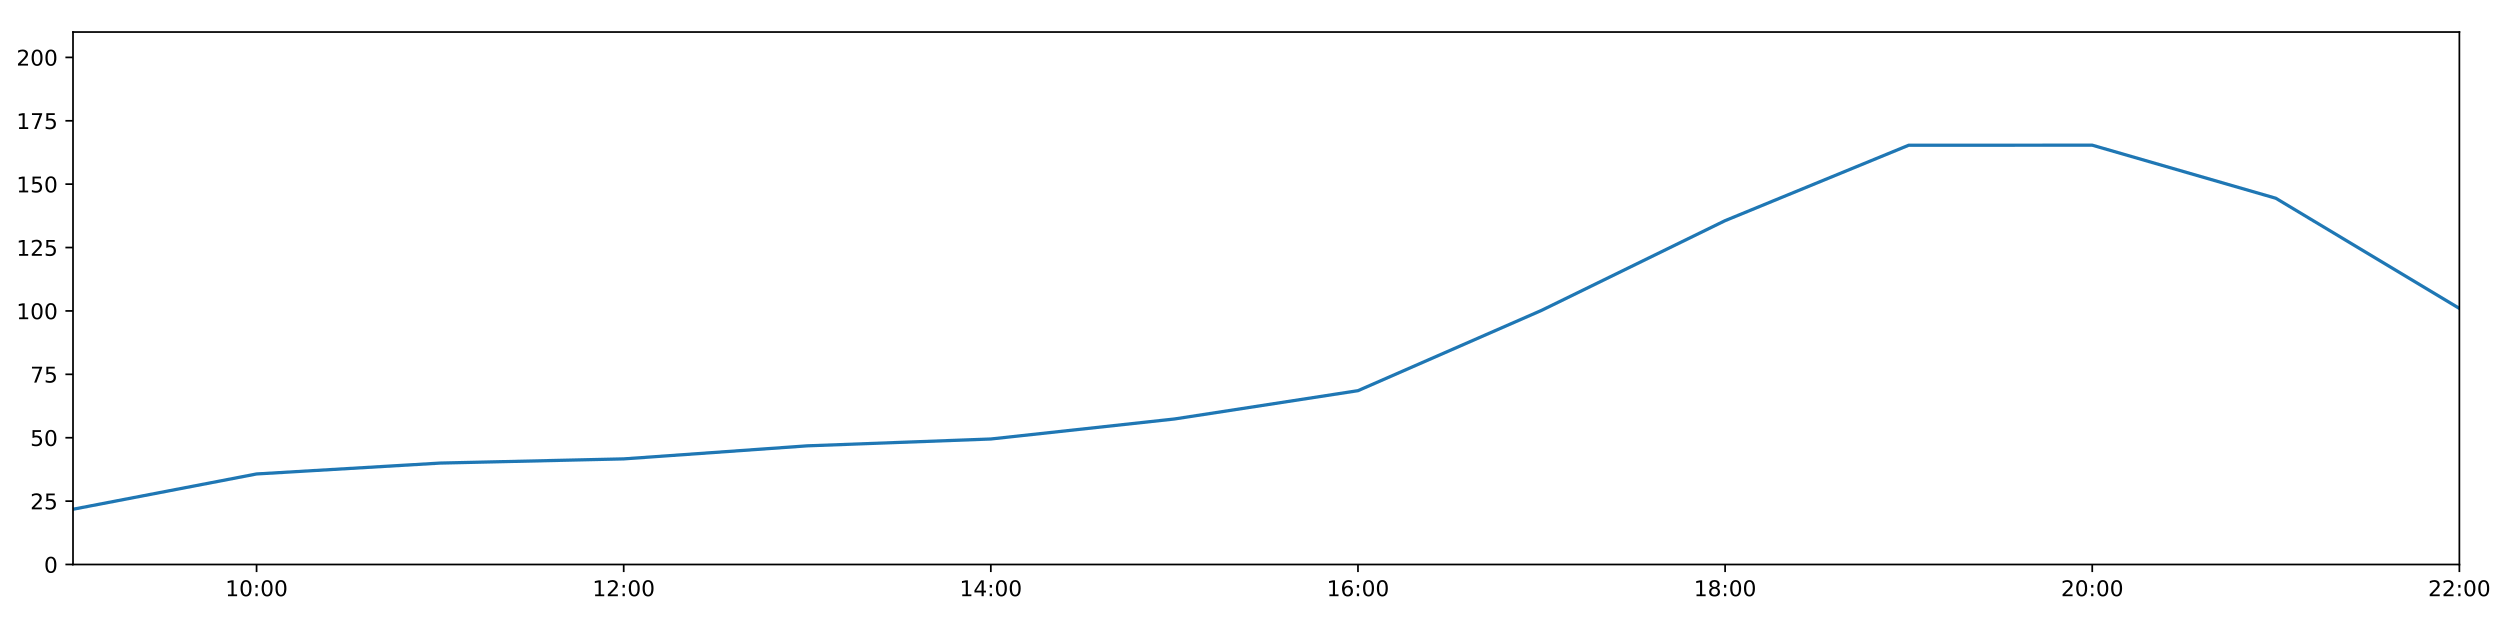
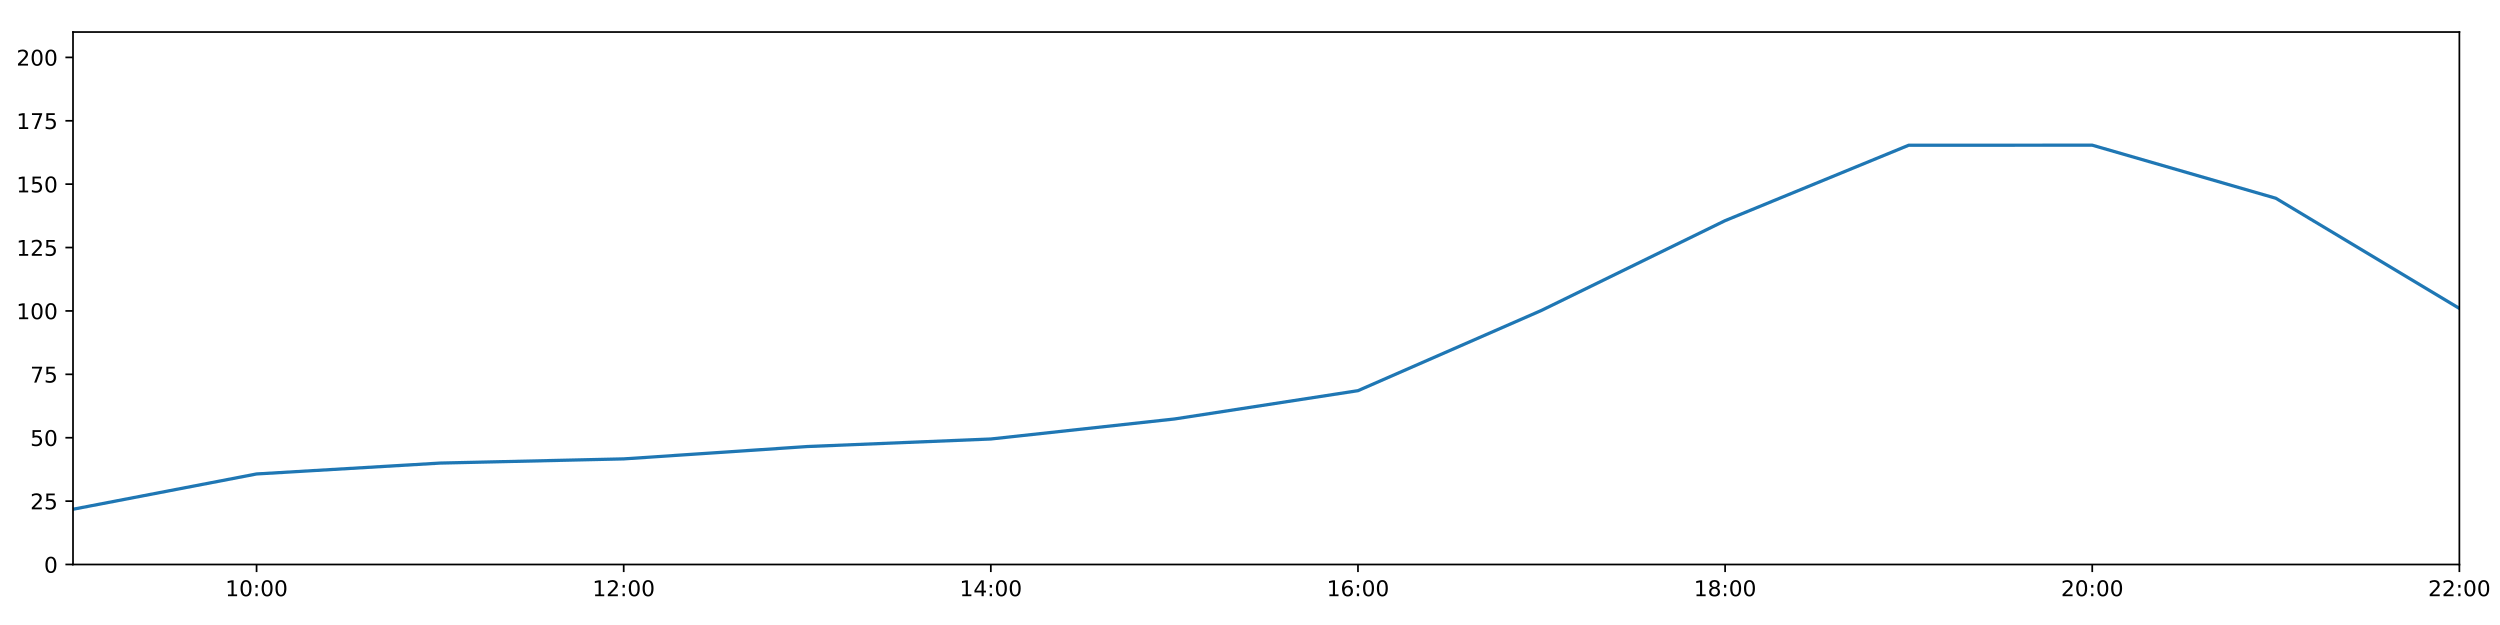
<svg xmlns="http://www.w3.org/2000/svg" xmlns:xlink="http://www.w3.org/1999/xlink" height="288pt" version="1.1" viewBox="0 0 1152 288" width="1152pt">
  <defs>
    <style type="text/css">
*{stroke-linecap:butt;stroke-linejoin:round;}
  </style>
  </defs>
  <g id="figure_1">
    <g id="patch_1">
      <path d="M 0 288  L 1152 288  L 1152 0  L 0 0  z " style="fill:#ffffff;" />
    </g>
    <g id="axes_1">
      <g id="patch_2">
        <path d="M 33.64 260.12  L 1133.28 260.12  L 1133.28 14.76  L 33.64 14.76  z " style="fill:#ffffff;" />
      </g>
      <g id="matplotlib.axis_1">
        <g id="xtick_1">
          <g id="line2d_1">
            <defs>
-               <path d="M 0 0  L 0 3.5  " id="m17dd82dbba" style="stroke:#000000;stroke-width:0.8;" />
-             </defs>
-             <g>
-               <use style="stroke:#000000;stroke-width:0.8;" x="118.228" xlink:href="#m17dd82dbba" y="260.12" />
+               <path d="M 0 0  L 0 3.5  " id="m0fff5ad06c" style="stroke:#000000;stroke-width:0.8;" />
+             </defs>
+             <g>
+               <use style="stroke:#000000;stroke-width:0.8;" x="118.228" xlink:href="#m0fff5ad06c" y="260.12" />
            </g>
          </g>
          <g id="text_1">
            <defs>
              <path d="M 12.406 8.297  L 28.516 8.297  L 28.516 63.922  L 10.984 60.406  L 10.984 69.391  L 28.422 72.906  L 38.281 72.906  L 38.281 8.297  L 54.391 8.297  L 54.391 0  L 12.406 0  z " id="DejaVuSans-49" />
              <path d="M 31.781 66.406  Q 24.172 66.406 20.328 58.906  Q 16.5 51.422 16.5 36.375  Q 16.5 21.391 20.328 13.891  Q 24.172 6.391 31.781 6.391  Q 39.453 6.391 43.281 13.891  Q 47.125 21.391 47.125 36.375  Q 47.125 51.422 43.281 58.906  Q 39.453 66.406 31.781 66.406  z M 31.781 74.219  Q 44.047 74.219 50.516 64.516  Q 56.984 54.828 56.984 36.375  Q 56.984 17.969 50.516 8.266  Q 44.047 -1.422 31.781 -1.422  Q 19.531 -1.422 13.062 8.266  Q 6.594 17.969 6.594 36.375  Q 6.594 54.828 13.062 64.516  Q 19.531 74.219 31.781 74.219  z " id="DejaVuSans-48" />
              <path d="M 11.719 12.406  L 22.016 12.406  L 22.016 0  L 11.719 0  z M 11.719 51.703  L 22.016 51.703  L 22.016 39.312  L 11.719 39.312  z " id="DejaVuSans-58" />
            </defs>
            <g transform="translate(103.8183 274.7184)scale(0.1 -0.1)">
              <use xlink:href="#DejaVuSans-49" />
              <use x="63.623" xlink:href="#DejaVuSans-48" />
              <use x="127.246" xlink:href="#DejaVuSans-58" />
              <use x="160.938" xlink:href="#DejaVuSans-48" />
              <use x="224.561" xlink:href="#DejaVuSans-48" />
            </g>
          </g>
        </g>
        <g id="xtick_2">
          <g id="line2d_2">
            <g>
-               <use style="stroke:#000000;stroke-width:0.8;" x="287.403" xlink:href="#m17dd82dbba" y="260.12" />
+               <use style="stroke:#000000;stroke-width:0.8;" x="287.403" xlink:href="#m0fff5ad06c" y="260.12" />
            </g>
          </g>
          <g id="text_2">
            <defs>
              <path d="M 19.188 8.297  L 53.609 8.297  L 53.609 0  L 7.328 0  L 7.328 8.297  Q 12.938 14.109 22.625 23.891  Q 32.328 33.688 34.812 36.531  Q 39.547 41.844 41.422 45.531  Q 43.312 49.219 43.312 52.781  Q 43.312 58.594 39.234 62.25  Q 35.156 65.922 28.609 65.922  Q 23.969 65.922 18.812 64.312  Q 13.672 62.703 7.812 59.422  L 7.812 69.391  Q 13.766 71.781 18.938 73  Q 24.125 74.219 28.422 74.219  Q 39.75 74.219 46.484 68.547  Q 53.219 62.891 53.219 53.422  Q 53.219 48.922 51.531 44.891  Q 49.859 40.875 45.406 35.406  Q 44.188 33.984 37.641 27.219  Q 31.109 20.453 19.188 8.297  z " id="DejaVuSans-50" />
            </defs>
            <g transform="translate(272.9937 274.7184)scale(0.1 -0.1)">
              <use xlink:href="#DejaVuSans-49" />
              <use x="63.623" xlink:href="#DejaVuSans-50" />
              <use x="127.246" xlink:href="#DejaVuSans-58" />
              <use x="160.938" xlink:href="#DejaVuSans-48" />
              <use x="224.561" xlink:href="#DejaVuSans-48" />
            </g>
          </g>
        </g>
        <g id="xtick_3">
          <g id="line2d_3">
            <g>
-               <use style="stroke:#000000;stroke-width:0.8;" x="456.578" xlink:href="#m17dd82dbba" y="260.12" />
+               <use style="stroke:#000000;stroke-width:0.8;" x="456.578" xlink:href="#m0fff5ad06c" y="260.12" />
            </g>
          </g>
          <g id="text_3">
            <defs>
              <path d="M 37.797 64.312  L 12.891 25.391  L 37.797 25.391  z M 35.203 72.906  L 47.609 72.906  L 47.609 25.391  L 58.016 25.391  L 58.016 17.188  L 47.609 17.188  L 47.609 0  L 37.797 0  L 37.797 17.188  L 4.891 17.188  L 4.891 26.703  z " id="DejaVuSans-52" />
            </defs>
            <g transform="translate(442.1691 274.7184)scale(0.1 -0.1)">
              <use xlink:href="#DejaVuSans-49" />
              <use x="63.623" xlink:href="#DejaVuSans-52" />
              <use x="127.246" xlink:href="#DejaVuSans-58" />
              <use x="160.938" xlink:href="#DejaVuSans-48" />
              <use x="224.561" xlink:href="#DejaVuSans-48" />
            </g>
          </g>
        </g>
        <g id="xtick_4">
          <g id="line2d_4">
            <g>
-               <use style="stroke:#000000;stroke-width:0.8;" x="625.754" xlink:href="#m17dd82dbba" y="260.12" />
+               <use style="stroke:#000000;stroke-width:0.8;" x="625.754" xlink:href="#m0fff5ad06c" y="260.12" />
            </g>
          </g>
          <g id="text_4">
            <defs>
              <path d="M 33.016 40.375  Q 26.375 40.375 22.484 35.828  Q 18.609 31.297 18.609 23.391  Q 18.609 15.531 22.484 10.953  Q 26.375 6.391 33.016 6.391  Q 39.656 6.391 43.531 10.953  Q 47.406 15.531 47.406 23.391  Q 47.406 31.297 43.531 35.828  Q 39.656 40.375 33.016 40.375  z M 52.594 71.297  L 52.594 62.312  Q 48.875 64.062 45.094 64.984  Q 41.312 65.922 37.594 65.922  Q 27.828 65.922 22.672 59.328  Q 17.531 52.734 16.797 39.406  Q 19.672 43.656 24.016 45.922  Q 28.375 48.188 33.594 48.188  Q 44.578 48.188 50.953 41.516  Q 57.328 34.859 57.328 23.391  Q 57.328 12.156 50.688 5.359  Q 44.047 -1.422 33.016 -1.422  Q 20.359 -1.422 13.672 8.266  Q 6.984 17.969 6.984 36.375  Q 6.984 53.656 15.188 63.938  Q 23.391 74.219 37.203 74.219  Q 40.922 74.219 44.703 73.484  Q 48.484 72.75 52.594 71.297  z " id="DejaVuSans-54" />
            </defs>
            <g transform="translate(611.3445 274.7184)scale(0.1 -0.1)">
              <use xlink:href="#DejaVuSans-49" />
              <use x="63.623" xlink:href="#DejaVuSans-54" />
              <use x="127.246" xlink:href="#DejaVuSans-58" />
              <use x="160.938" xlink:href="#DejaVuSans-48" />
              <use x="224.561" xlink:href="#DejaVuSans-48" />
            </g>
          </g>
        </g>
        <g id="xtick_5">
          <g id="line2d_5">
            <g>
-               <use style="stroke:#000000;stroke-width:0.8;" x="794.929" xlink:href="#m17dd82dbba" y="260.12" />
+               <use style="stroke:#000000;stroke-width:0.8;" x="794.929" xlink:href="#m0fff5ad06c" y="260.12" />
            </g>
          </g>
          <g id="text_5">
            <defs>
              <path d="M 31.781 34.625  Q 24.75 34.625 20.719 30.859  Q 16.703 27.094 16.703 20.516  Q 16.703 13.922 20.719 10.156  Q 24.75 6.391 31.781 6.391  Q 38.812 6.391 42.859 10.172  Q 46.922 13.969 46.922 20.516  Q 46.922 27.094 42.891 30.859  Q 38.875 34.625 31.781 34.625  z M 21.922 38.812  Q 15.578 40.375 12.031 44.719  Q 8.5 49.078 8.5 55.328  Q 8.5 64.062 14.719 69.141  Q 20.953 74.219 31.781 74.219  Q 42.672 74.219 48.875 69.141  Q 55.078 64.062 55.078 55.328  Q 55.078 49.078 51.531 44.719  Q 48 40.375 41.703 38.812  Q 48.828 37.156 52.797 32.312  Q 56.781 27.484 56.781 20.516  Q 56.781 9.906 50.312 4.234  Q 43.844 -1.422 31.781 -1.422  Q 19.734 -1.422 13.25 4.234  Q 6.781 9.906 6.781 20.516  Q 6.781 27.484 10.781 32.312  Q 14.797 37.156 21.922 38.812  z M 18.312 54.391  Q 18.312 48.734 21.844 45.562  Q 25.391 42.391 31.781 42.391  Q 38.141 42.391 41.719 45.562  Q 45.312 48.734 45.312 54.391  Q 45.312 60.062 41.719 63.234  Q 38.141 66.406 31.781 66.406  Q 25.391 66.406 21.844 63.234  Q 18.312 60.062 18.312 54.391  z " id="DejaVuSans-56" />
            </defs>
            <g transform="translate(780.5199 274.7184)scale(0.1 -0.1)">
              <use xlink:href="#DejaVuSans-49" />
              <use x="63.623" xlink:href="#DejaVuSans-56" />
              <use x="127.246" xlink:href="#DejaVuSans-58" />
              <use x="160.938" xlink:href="#DejaVuSans-48" />
              <use x="224.561" xlink:href="#DejaVuSans-48" />
            </g>
          </g>
        </g>
        <g id="xtick_6">
          <g id="line2d_6">
            <g>
-               <use style="stroke:#000000;stroke-width:0.8;" x="964.105" xlink:href="#m17dd82dbba" y="260.12" />
+               <use style="stroke:#000000;stroke-width:0.8;" x="964.105" xlink:href="#m0fff5ad06c" y="260.12" />
            </g>
          </g>
          <g id="text_6">
            <g transform="translate(949.6952 274.7184)scale(0.1 -0.1)">
              <use xlink:href="#DejaVuSans-50" />
              <use x="63.623" xlink:href="#DejaVuSans-48" />
              <use x="127.246" xlink:href="#DejaVuSans-58" />
              <use x="160.938" xlink:href="#DejaVuSans-48" />
              <use x="224.561" xlink:href="#DejaVuSans-48" />
            </g>
          </g>
        </g>
        <g id="xtick_7">
          <g id="line2d_7">
            <g>
-               <use style="stroke:#000000;stroke-width:0.8;" x="1133.28" xlink:href="#m17dd82dbba" y="260.12" />
+               <use style="stroke:#000000;stroke-width:0.8;" x="1133.28" xlink:href="#m0fff5ad06c" y="260.12" />
            </g>
          </g>
          <g id="text_7">
            <g transform="translate(1118.871 274.7184)scale(0.1 -0.1)">
              <use xlink:href="#DejaVuSans-50" />
              <use x="63.623" xlink:href="#DejaVuSans-50" />
              <use x="127.246" xlink:href="#DejaVuSans-58" />
              <use x="160.938" xlink:href="#DejaVuSans-48" />
              <use x="224.561" xlink:href="#DejaVuSans-48" />
            </g>
          </g>
        </g>
      </g>
      <g id="matplotlib.axis_2">
        <g id="ytick_1">
          <g id="line2d_8">
            <defs>
-               <path d="M 0 0  L -3.5 0  " id="m03c4ef31be" style="stroke:#000000;stroke-width:0.8;" />
-             </defs>
-             <g>
-               <use style="stroke:#000000;stroke-width:0.8;" x="33.64" xlink:href="#m03c4ef31be" y="260.12" />
+               <path d="M 0 0  L -3.5 0  " id="m607a342cae" style="stroke:#000000;stroke-width:0.8;" />
+             </defs>
+             <g>
+               <use style="stroke:#000000;stroke-width:0.8;" x="33.64" xlink:href="#m607a342cae" y="260.12" />
            </g>
          </g>
          <g id="text_8">
            <g transform="translate(20.2775 263.9192)scale(0.1 -0.1)">
              <use xlink:href="#DejaVuSans-48" />
            </g>
          </g>
        </g>
        <g id="ytick_2">
          <g id="line2d_9">
            <g>
-               <use style="stroke:#000000;stroke-width:0.8;" x="33.64" xlink:href="#m03c4ef31be" y="230.91" />
+               <use style="stroke:#000000;stroke-width:0.8;" x="33.64" xlink:href="#m607a342cae" y="230.91" />
            </g>
          </g>
          <g id="text_9">
            <defs>
              <path d="M 10.797 72.906  L 49.516 72.906  L 49.516 64.594  L 19.828 64.594  L 19.828 46.734  Q 21.969 47.469 24.109 47.828  Q 26.266 48.188 28.422 48.188  Q 40.625 48.188 47.75 41.5  Q 54.891 34.812 54.891 23.391  Q 54.891 11.625 47.562 5.094  Q 40.234 -1.422 26.906 -1.422  Q 22.312 -1.422 17.547 -0.641  Q 12.797 0.141 7.719 1.703  L 7.719 11.625  Q 12.109 9.234 16.797 8.062  Q 21.484 6.891 26.703 6.891  Q 35.156 6.891 40.078 11.328  Q 45.016 15.766 45.016 23.391  Q 45.016 31 40.078 35.438  Q 35.156 39.891 26.703 39.891  Q 22.75 39.891 18.812 39.016  Q 14.891 38.141 10.797 36.281  z " id="DejaVuSans-53" />
            </defs>
            <g transform="translate(13.915 234.7097)scale(0.1 -0.1)">
              <use xlink:href="#DejaVuSans-50" />
              <use x="63.623" xlink:href="#DejaVuSans-53" />
            </g>
          </g>
        </g>
        <g id="ytick_3">
          <g id="line2d_10">
            <g>
-               <use style="stroke:#000000;stroke-width:0.8;" x="33.64" xlink:href="#m03c4ef31be" y="201.701" />
+               <use style="stroke:#000000;stroke-width:0.8;" x="33.64" xlink:href="#m607a342cae" y="201.701" />
            </g>
          </g>
          <g id="text_10">
            <g transform="translate(13.915 205.5002)scale(0.1 -0.1)">
              <use xlink:href="#DejaVuSans-53" />
              <use x="63.623" xlink:href="#DejaVuSans-48" />
            </g>
          </g>
        </g>
        <g id="ytick_4">
          <g id="line2d_11">
            <g>
-               <use style="stroke:#000000;stroke-width:0.8;" x="33.64" xlink:href="#m03c4ef31be" y="172.491" />
+               <use style="stroke:#000000;stroke-width:0.8;" x="33.64" xlink:href="#m607a342cae" y="172.491" />
            </g>
          </g>
          <g id="text_11">
            <defs>
              <path d="M 8.203 72.906  L 55.078 72.906  L 55.078 68.703  L 28.609 0  L 18.312 0  L 43.219 64.594  L 8.203 64.594  z " id="DejaVuSans-55" />
            </defs>
            <g transform="translate(13.915 176.2906)scale(0.1 -0.1)">
              <use xlink:href="#DejaVuSans-55" />
              <use x="63.623" xlink:href="#DejaVuSans-53" />
            </g>
          </g>
        </g>
        <g id="ytick_5">
          <g id="line2d_12">
            <g>
-               <use style="stroke:#000000;stroke-width:0.8;" x="33.64" xlink:href="#m03c4ef31be" y="143.282" />
+               <use style="stroke:#000000;stroke-width:0.8;" x="33.64" xlink:href="#m607a342cae" y="143.282" />
            </g>
          </g>
          <g id="text_12">
            <g transform="translate(7.5525 147.0811)scale(0.1 -0.1)">
              <use xlink:href="#DejaVuSans-49" />
              <use x="63.623" xlink:href="#DejaVuSans-48" />
              <use x="127.246" xlink:href="#DejaVuSans-48" />
            </g>
          </g>
        </g>
        <g id="ytick_6">
          <g id="line2d_13">
            <g>
-               <use style="stroke:#000000;stroke-width:0.8;" x="33.64" xlink:href="#m03c4ef31be" y="114.072" />
+               <use style="stroke:#000000;stroke-width:0.8;" x="33.64" xlink:href="#m607a342cae" y="114.072" />
            </g>
          </g>
          <g id="text_13">
            <g transform="translate(7.5525 117.8716)scale(0.1 -0.1)">
              <use xlink:href="#DejaVuSans-49" />
              <use x="63.623" xlink:href="#DejaVuSans-50" />
              <use x="127.246" xlink:href="#DejaVuSans-53" />
            </g>
          </g>
        </g>
        <g id="ytick_7">
          <g id="line2d_14">
            <g>
-               <use style="stroke:#000000;stroke-width:0.8;" x="33.64" xlink:href="#m03c4ef31be" y="84.863" />
+               <use style="stroke:#000000;stroke-width:0.8;" x="33.64" xlink:href="#m607a342cae" y="84.863" />
            </g>
          </g>
          <g id="text_14">
            <g transform="translate(7.5525 88.66208)scale(0.1 -0.1)">
              <use xlink:href="#DejaVuSans-49" />
              <use x="63.623" xlink:href="#DejaVuSans-53" />
              <use x="127.246" xlink:href="#DejaVuSans-48" />
            </g>
          </g>
        </g>
        <g id="ytick_8">
          <g id="line2d_15">
            <g>
-               <use style="stroke:#000000;stroke-width:0.8;" x="33.64" xlink:href="#m03c4ef31be" y="55.653" />
+               <use style="stroke:#000000;stroke-width:0.8;" x="33.64" xlink:href="#m607a342cae" y="55.653" />
            </g>
          </g>
          <g id="text_15">
            <g transform="translate(7.5525 59.45255)scale(0.1 -0.1)">
              <use xlink:href="#DejaVuSans-49" />
              <use x="63.623" xlink:href="#DejaVuSans-55" />
              <use x="127.246" xlink:href="#DejaVuSans-53" />
            </g>
          </g>
        </g>
        <g id="ytick_9">
          <g id="line2d_16">
            <g>
-               <use style="stroke:#000000;stroke-width:0.8;" x="33.64" xlink:href="#m03c4ef31be" y="26.444" />
+               <use style="stroke:#000000;stroke-width:0.8;" x="33.64" xlink:href="#m607a342cae" y="26.444" />
            </g>
          </g>
          <g id="text_16">
            <g transform="translate(7.5525 30.24303)scale(0.1 -0.1)">
              <use xlink:href="#DejaVuSans-50" />
              <use x="63.623" xlink:href="#DejaVuSans-48" />
              <use x="127.246" xlink:href="#DejaVuSans-48" />
            </g>
          </g>
        </g>
      </g>
      <g id="line2d_17">
-         <path clip-path="url(#pc7b34e0f9e)" d="M 33.64 234.659  L 118.228 218.399  L 202.815 213.385  L 287.403 211.454  L 371.991 205.44  L 456.578 202.285  L 541.166 193.068  L 625.754 180.021  L 710.342 143.022  L 794.929 101.675  L 879.517 66.925  L 964.105 66.899  L 1048.692 91.354  L 1133.28 142.114  " style="fill:none;stroke:#1f77b4;stroke-linecap:square;stroke-width:1.5;" />
+         <path clip-path="url(#pba4fe554d2)" d="M 33.64 234.659  L 118.228 218.399  L 202.815 213.385  L 287.403 211.454  L 371.991 205.762  L 456.578 202.285  L 541.166 193.068  L 625.754 180.021  L 710.342 143.022  L 794.929 101.675  L 879.517 66.925  L 964.105 66.899  L 1048.692 91.354  L 1133.28 142.114  " style="fill:none;stroke:#1f77b4;stroke-linecap:square;stroke-width:1.5;" />
      </g>
      <g id="patch_3">
        <path d="M 33.64 260.12  L 33.64 14.76  " style="fill:none;stroke:#000000;stroke-linecap:square;stroke-linejoin:miter;stroke-width:0.8;" />
      </g>
      <g id="patch_4">
        <path d="M 1133.28 260.12  L 1133.28 14.76  " style="fill:none;stroke:#000000;stroke-linecap:square;stroke-linejoin:miter;stroke-width:0.8;" />
      </g>
      <g id="patch_5">
        <path d="M 33.64 260.12  L 1133.28 260.12  " style="fill:none;stroke:#000000;stroke-linecap:square;stroke-linejoin:miter;stroke-width:0.8;" />
      </g>
      <g id="patch_6">
        <path d="M 33.64 14.76  L 1133.28 14.76  " style="fill:none;stroke:#000000;stroke-linecap:square;stroke-linejoin:miter;stroke-width:0.8;" />
      </g>
    </g>
  </g>
  <defs>
-     <clipPath id="pc7b34e0f9e">
+     <clipPath id="pba4fe554d2">
      <rect height="245.36" width="1099.64" x="33.64" y="14.76" />
    </clipPath>
  </defs>
</svg>
